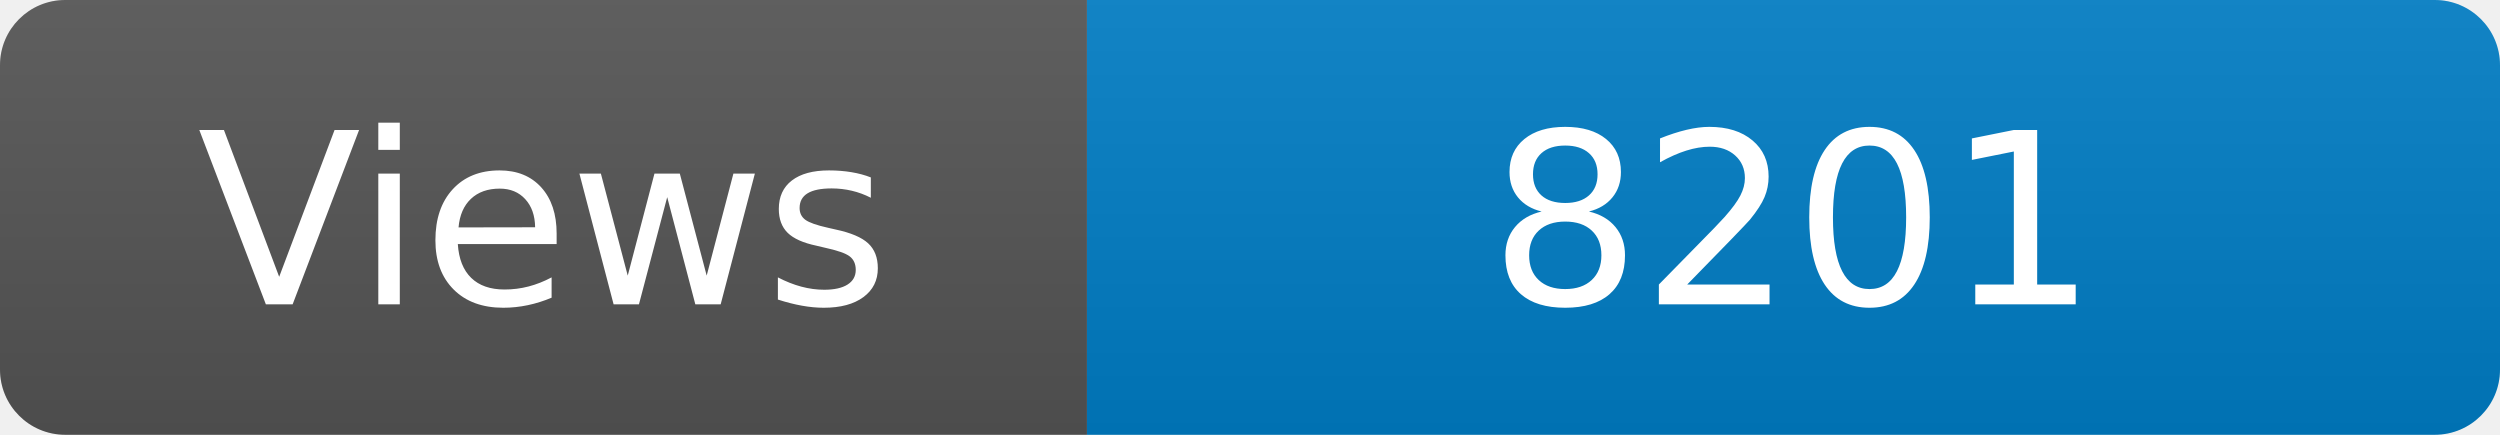
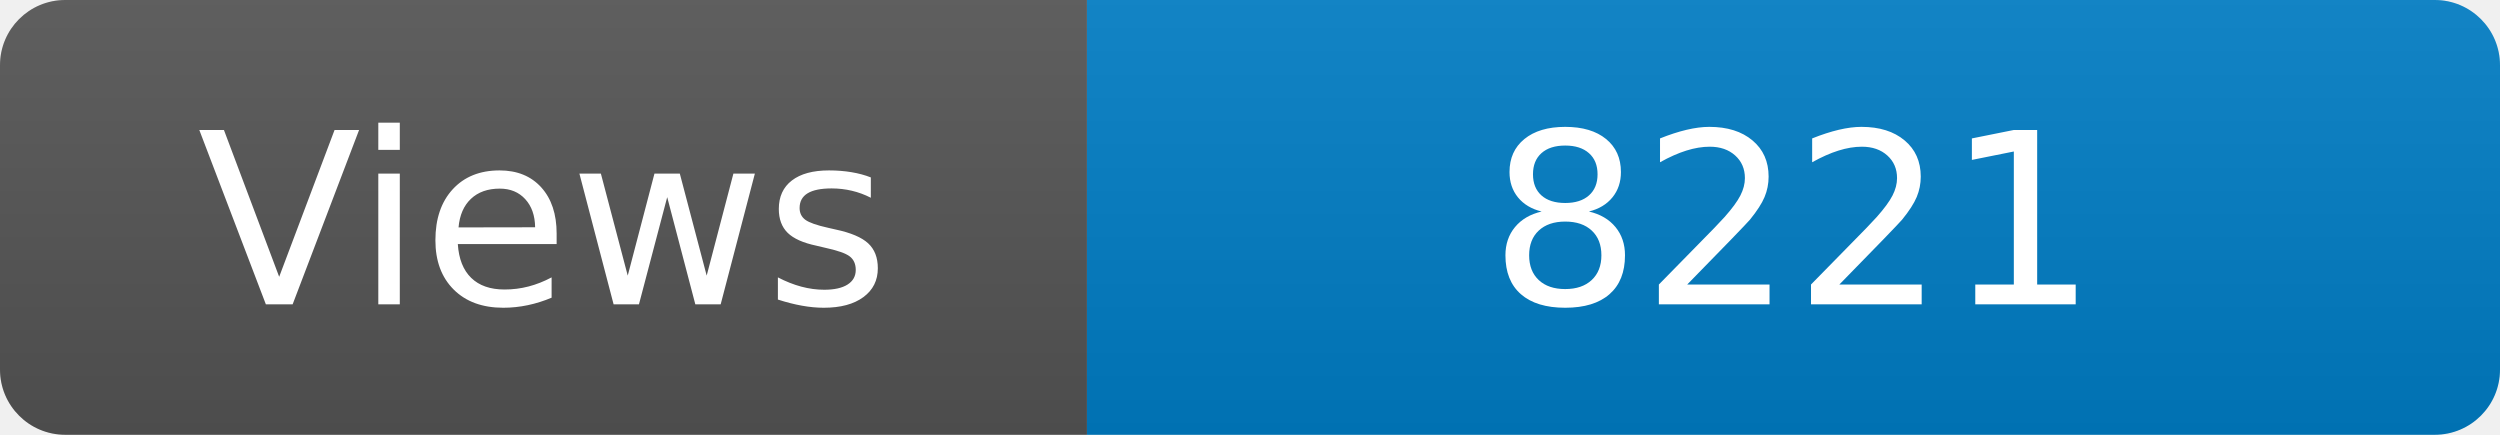
<svg xmlns="http://www.w3.org/2000/svg" width="115" height="20" role="img" aria-label="Maintained?: yes">
  <linearGradient id="s" x2="0" y2="100%">
    <stop offset="0" stop-color="#bbb" stop-opacity=".1" />
    <stop offset="1" stop-opacity=".1" />
  </linearGradient>
  <clipPath id="r">
    <rect width="115" height="20" rx="3" fill="#fff" />
  </clipPath>
  <g clip-path="url(#r)">
    <rect width="50" height="20" fill="#555" />
    <rect x="50" width="160" height="20" fill="#007ec6" />
    <rect width="115" height="20" fill="url(#s)" />
  </g>
  <g fill="#fff" text-anchor="middle" font-family="Verdana,Geneva,DejaVu Sans,sans-serif" font-size="110">
    <text x="250" y="140" transform="scale(.1)" fill="#fff">Views</text>
-     <text x="825" y="140" transform="scale(.1)" fill="#fff">8201</text>
+     <text x="825" y="140" transform="scale(.1)" fill="#fff">8221</text>
  </g>
</svg>
